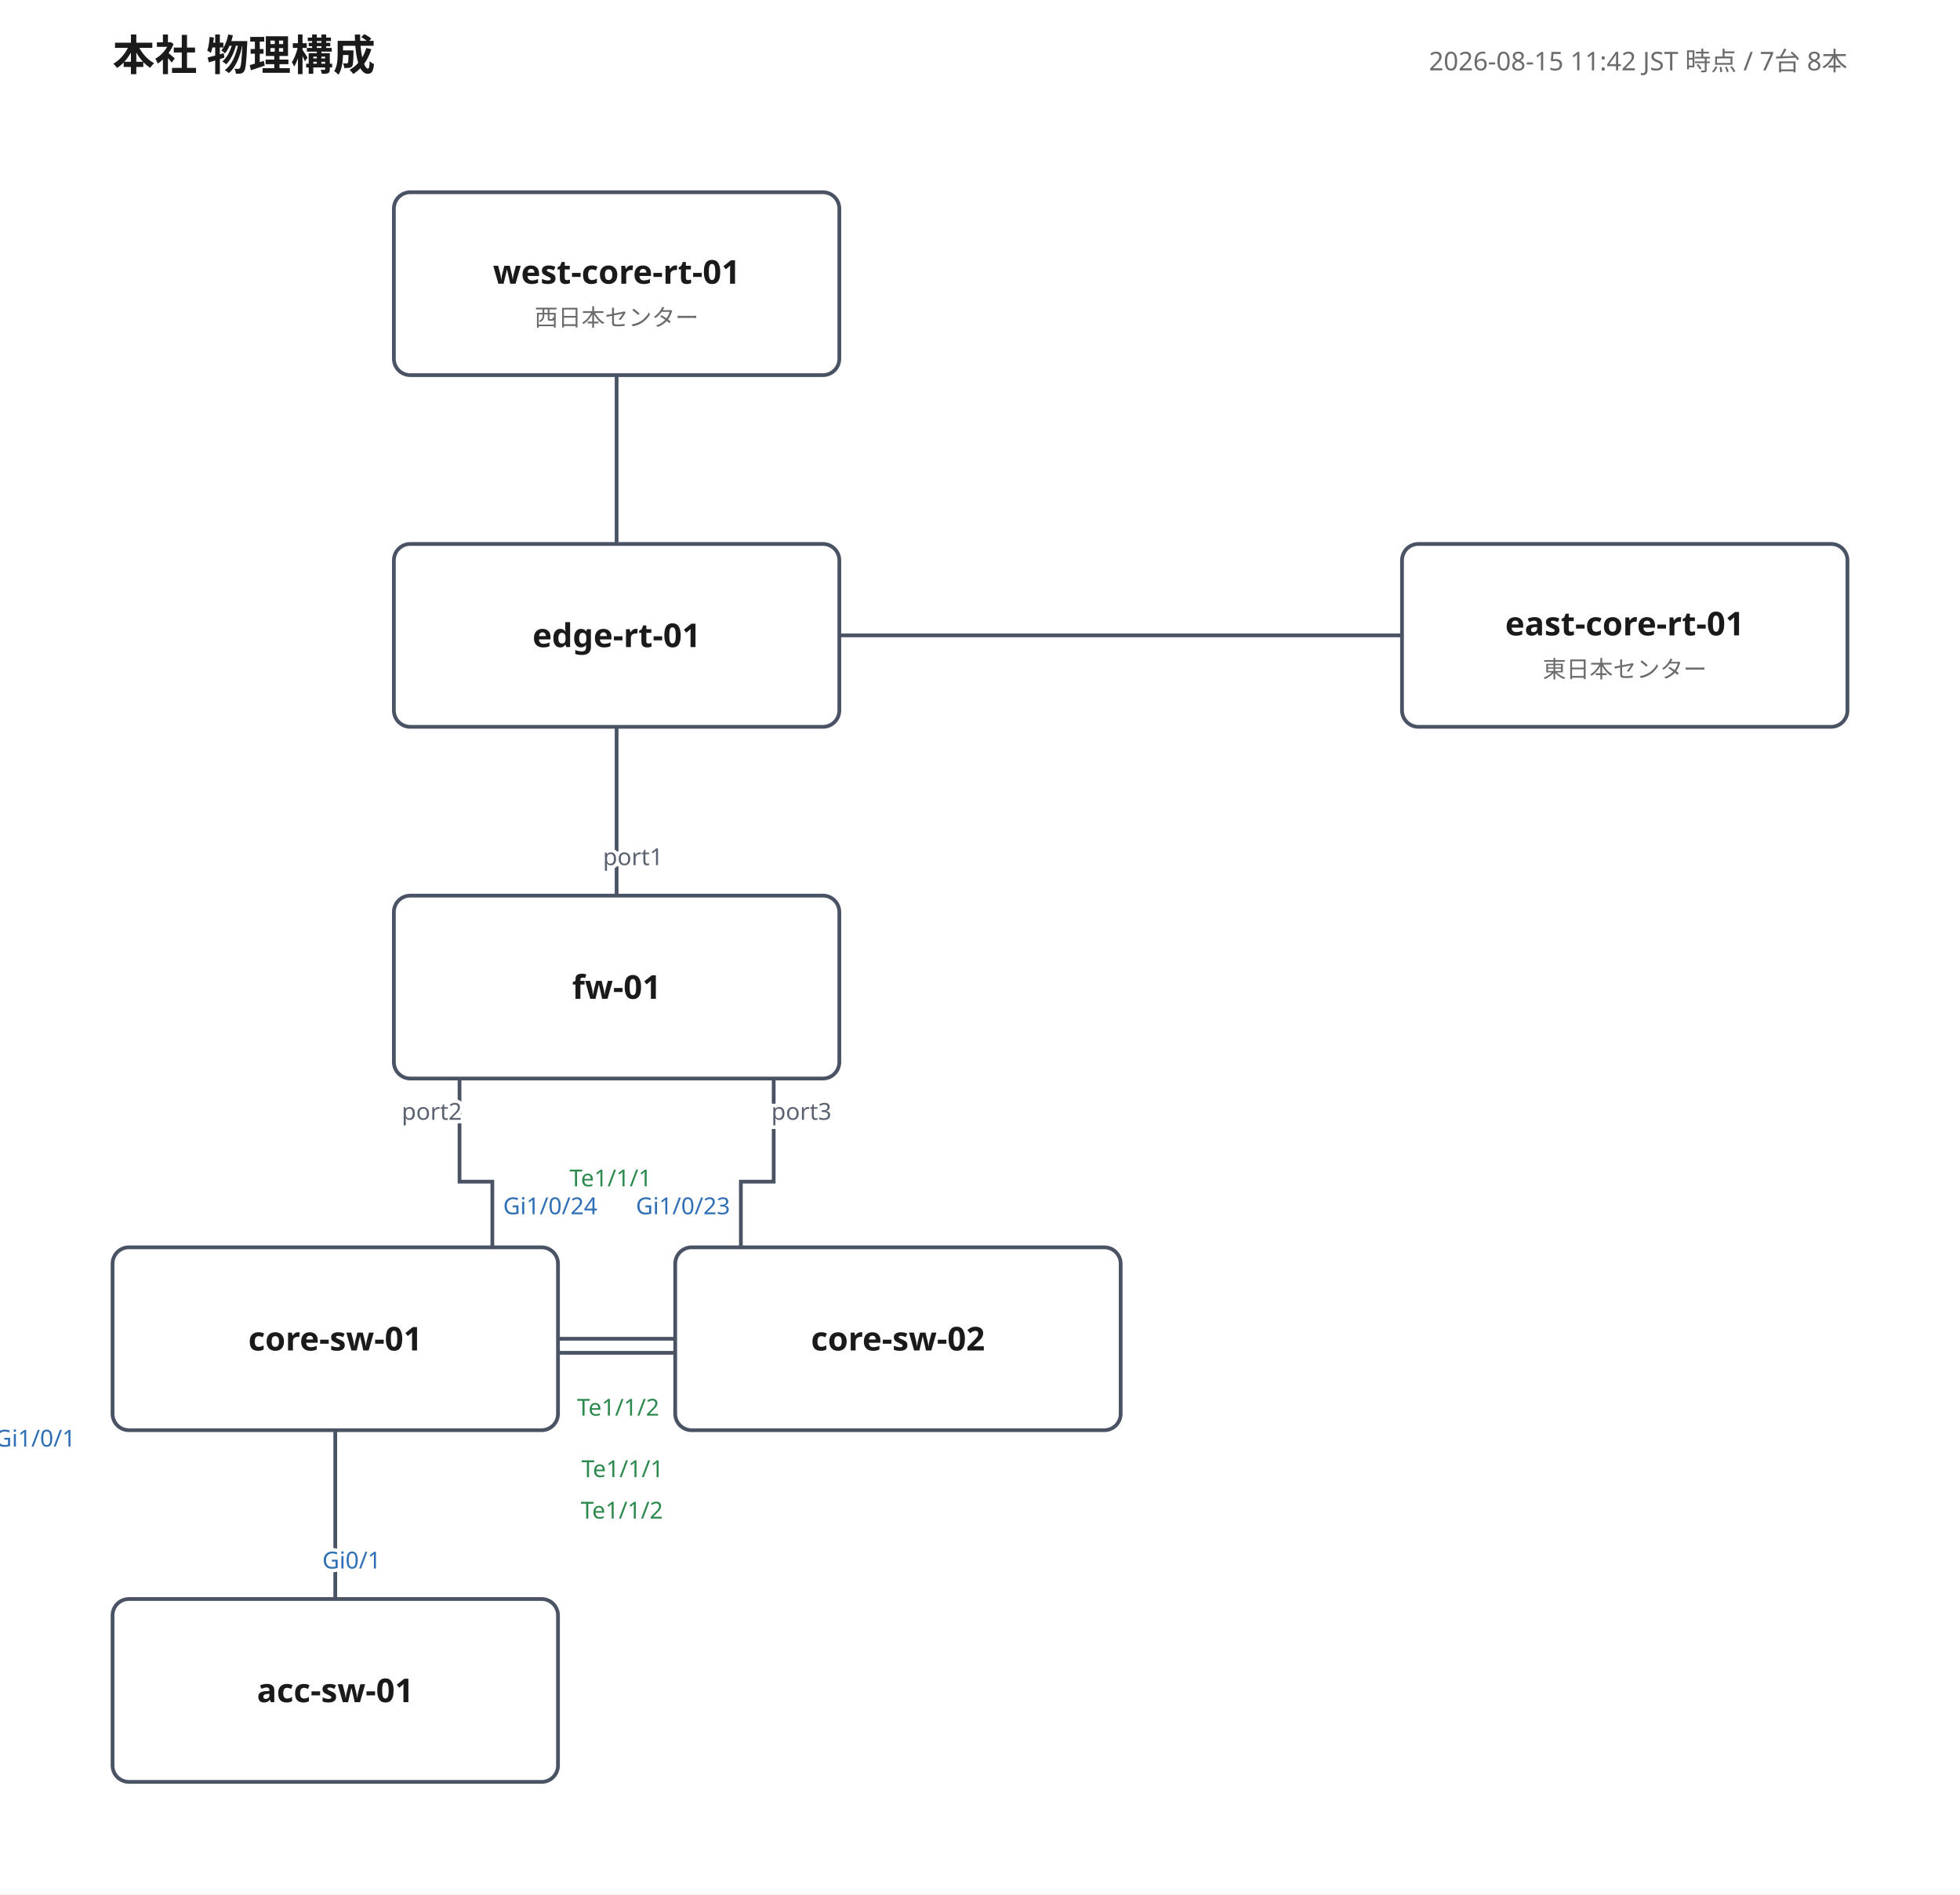
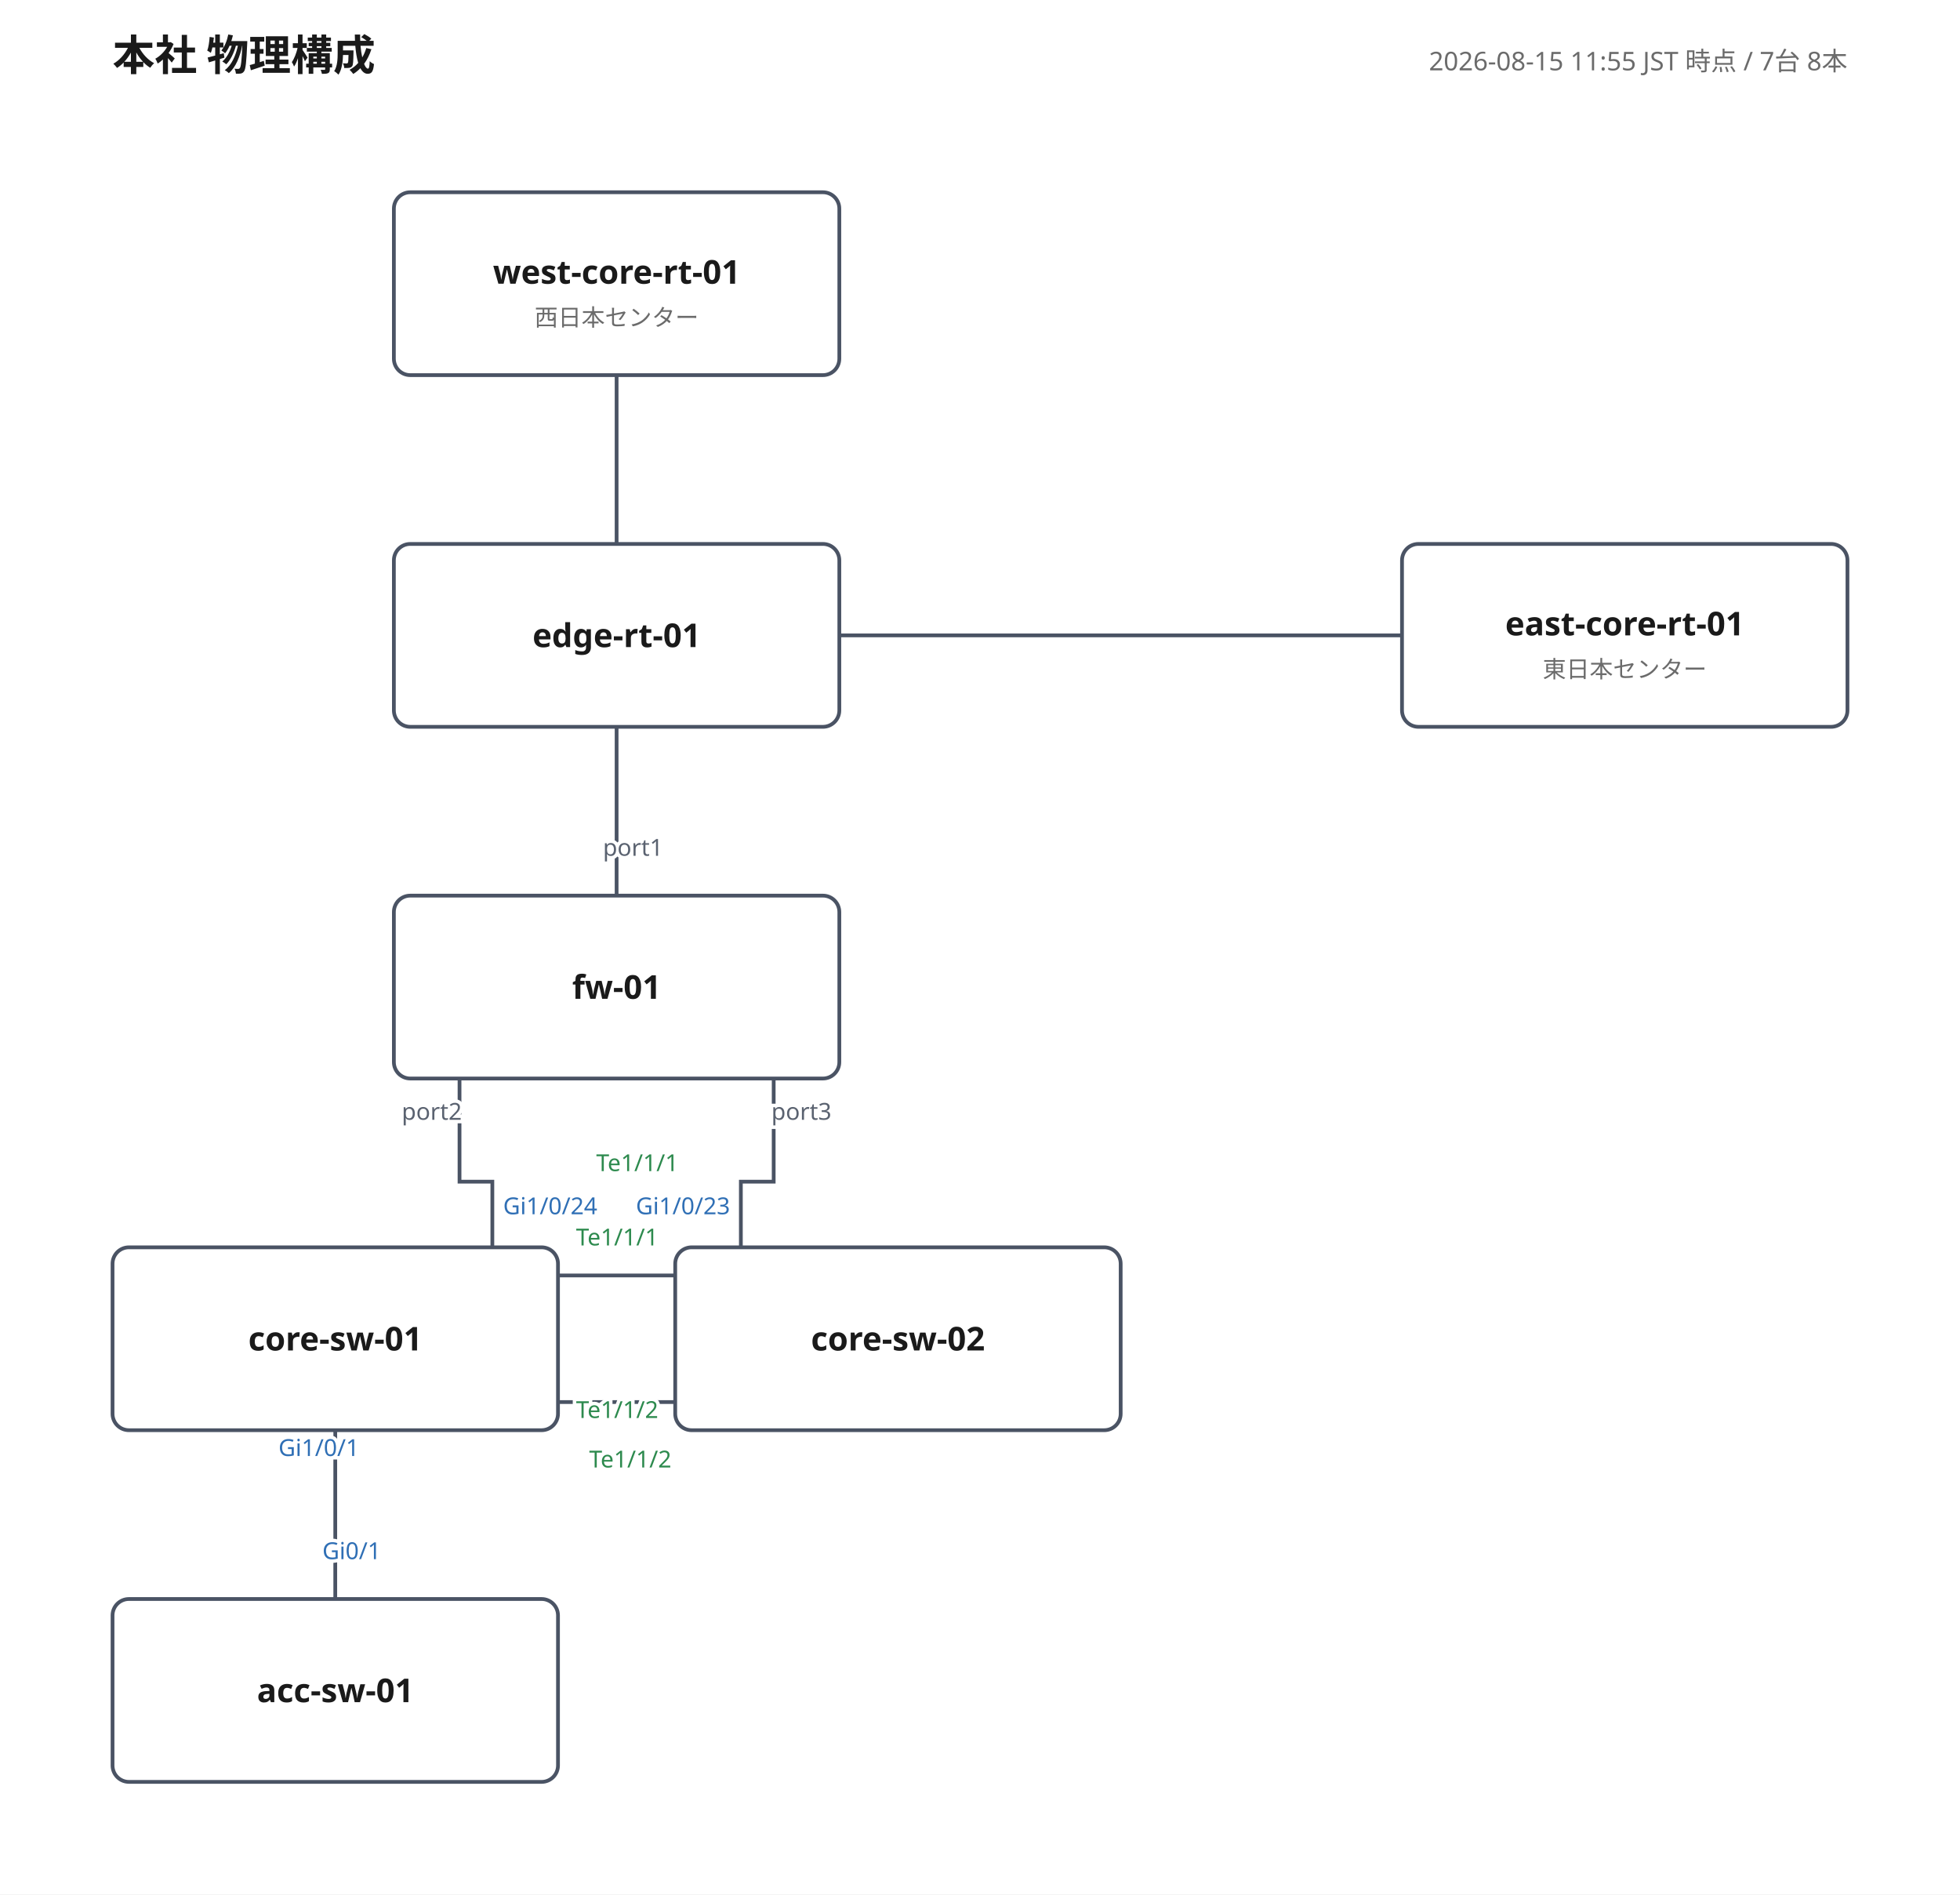
<svg xmlns="http://www.w3.org/2000/svg" width="836" height="808" viewBox="0 0 836 808" font-family="'Yu Gothic', 'Hiragino Kaku Gothic ProN', Meiryo, 'Noto Sans JP', sans-serif">
  <rect width="100%" height="100%" fill="#ffffff" />
  <text x="48" y="30" font-size="18" font-weight="700" fill="#1a1a1a">本社 物理構成</text>
-   <text x="788" y="30" font-size="11" fill="#6b6b6b" text-anchor="end">2026-08-15 11:42 JST 時点 / 7台 8本</text>
+   <text x="788" y="30" font-size="11" fill="#6b6b6b" text-anchor="end">2026-08-15 11:55 JST 時点 / 7台 8本</text>
  <polyline points="263,310 263,354 263,354 263,382" fill="none" stroke="#4a5364" stroke-width="1.6" />
-   <text class="port-label" x="135.0" y="317.0" font-size="10" fill="#2f6fb5" text-anchor="middle" paint-order="stroke" stroke="#ffffff" stroke-width="3" />
-   <text class="port-label" x="270.0" y="369.0" font-size="10" fill="#5a6270" text-anchor="middle" paint-order="stroke" stroke="#ffffff" stroke-width="3">port1</text>
+   <text class="port-label" x="256.0" y="321.0" font-size="10" fill="#2f6fb5" text-anchor="middle" paint-order="stroke" stroke="#ffffff" stroke-width="3" />
+   <text class="port-label" x="270.0" y="365.0" font-size="10" fill="#5a6270" text-anchor="middle" paint-order="stroke" stroke="#ffffff" stroke-width="3">port1</text>
  <polyline points="196,460 196,504 210,504 210,532" fill="none" stroke="#4a5364" stroke-width="1.6" />
  <text class="port-label" x="197.0" y="477.6" font-size="10" fill="#5a6270" text-anchor="end" paint-order="stroke" stroke="#ffffff" stroke-width="3">port2</text>
  <text class="port-label" x="214.6" y="517.9" font-size="10" fill="#2f6fb5" text-anchor="start" paint-order="stroke" stroke="#ffffff" stroke-width="3">Gi1/0/24</text>
  <polyline points="330,460 330,504 316,504 316,532" fill="none" stroke="#4a5364" stroke-width="1.6" />
  <text class="port-label" x="329.0" y="477.6" font-size="10" fill="#5a6270" text-anchor="start" paint-order="stroke" stroke="#ffffff" stroke-width="3">port3</text>
  <text class="port-label" x="311.4" y="517.9" font-size="10" fill="#2f6fb5" text-anchor="end" paint-order="stroke" stroke="#ffffff" stroke-width="3">Gi1/0/23</text>
-   <polyline points="238,571 260,571 260,571 288,571" fill="none" stroke="#4a5364" stroke-width="1.6" />
-   <text class="port-label" x="248.0" y="630.0" font-size="10" fill="#2d8a4e" text-anchor="start" paint-order="stroke" stroke="#ffffff" stroke-width="3">Te1/1/1</text>
-   <text class="port-label" x="278.0" y="506.0" font-size="10" fill="#2d8a4e" text-anchor="end" paint-order="stroke" stroke="#ffffff" stroke-width="3">Te1/1/1</text>
-   <polyline points="238,577 260,577 260,577 288,577" fill="none" stroke="#4a5364" stroke-width="1.6" />
-   <text class="port-label" x="246.1" y="603.8" font-size="10" fill="#2d8a4e" text-anchor="start" paint-order="stroke" stroke="#ffffff" stroke-width="3">Te1/1/2</text>
-   <text class="port-label" x="282.8" y="647.7" font-size="10" fill="#2d8a4e" text-anchor="end" paint-order="stroke" stroke="#ffffff" stroke-width="3">Te1/1/2</text>
+   <polyline points="238,544 260,544 260,544 288,544" fill="none" stroke="#4a5364" stroke-width="1.6" />
+   <text class="port-label" x="245.7" y="531.2" font-size="10" fill="#2d8a4e" text-anchor="start" paint-order="stroke" stroke="#ffffff" stroke-width="3">Te1/1/1</text>
+   <text class="port-label" x="289.4" y="499.5" font-size="10" fill="#2d8a4e" text-anchor="end" paint-order="stroke" stroke="#ffffff" stroke-width="3">Te1/1/1</text>
+   <polyline points="238,598 260,598 260,598 288,598" fill="none" stroke="#4a5364" stroke-width="1.6" />
+   <text class="port-label" x="245.7" y="604.8" font-size="10" fill="#2d8a4e" text-anchor="start" paint-order="stroke" stroke="#ffffff" stroke-width="3">Te1/1/2</text>
+   <text class="port-label" x="286.4" y="625.9" font-size="10" fill="#2d8a4e" text-anchor="end" paint-order="stroke" stroke="#ffffff" stroke-width="3">Te1/1/2</text>
  <polyline points="143,610 143,654 143,654 143,682" fill="none" stroke="#4a5364" stroke-width="1.6" />
-   <text class="port-label" x="15.0" y="617.0" font-size="10" fill="#2f6fb5" text-anchor="middle" paint-order="stroke" stroke="#ffffff" stroke-width="3">Gi1/0/1</text>
-   <text class="port-label" x="150.0" y="669.0" font-size="10" fill="#2f6fb5" text-anchor="middle" paint-order="stroke" stroke="#ffffff" stroke-width="3">Gi0/1</text>
+   <text class="port-label" x="136.0" y="621.0" font-size="10" fill="#2f6fb5" text-anchor="middle" paint-order="stroke" stroke="#ffffff" stroke-width="3">Gi1/0/1</text>
+   <text class="port-label" x="150.0" y="665.0" font-size="10" fill="#2f6fb5" text-anchor="middle" paint-order="stroke" stroke="#ffffff" stroke-width="3">Gi0/1</text>
  <polyline points="358,271 570,271 570,271 598,271" fill="none" stroke="#4a5364" stroke-width="1.6" />
  <text class="port-label" x="368.0" y="275.0" font-size="10" fill="#2f6fb5" text-anchor="start" paint-order="stroke" stroke="#ffffff" stroke-width="3" />
  <text class="port-label" x="588.0" y="261.0" font-size="10" fill="#2f6fb5" text-anchor="end" paint-order="stroke" stroke="#ffffff" stroke-width="3" />
  <polyline points="263,232 263,188 263,188 263,160" fill="none" stroke="#4a5364" stroke-width="1.6" />
-   <text class="port-label" x="270.0" y="219.0" font-size="10" fill="#2f6fb5" text-anchor="middle" paint-order="stroke" stroke="#ffffff" stroke-width="3" />
-   <text class="port-label" x="135.0" y="167.0" font-size="10" fill="#2f6fb5" text-anchor="middle" paint-order="stroke" stroke="#ffffff" stroke-width="3" />
+   <text class="port-label" x="270.0" y="215.0" font-size="10" fill="#2f6fb5" text-anchor="middle" paint-order="stroke" stroke="#ffffff" stroke-width="3" />
+   <text class="port-label" x="256.0" y="171.0" font-size="10" fill="#2f6fb5" text-anchor="middle" paint-order="stroke" stroke="#ffffff" stroke-width="3" />
  <g>
    <rect x="168" y="232" width="190" height="78" rx="7" fill="#ffffff" stroke="#4a5364" stroke-width="1.6" />
    <text x="263" y="276" font-size="14" font-weight="700" fill="#1a1a1a" text-anchor="middle">edge-rt-01</text>
  </g>
  <g>
    <rect x="598" y="232" width="190" height="78" rx="7" fill="#ffffff" stroke="#4a5364" stroke-width="1.6" />
    <text x="693" y="271" font-size="14" font-weight="700" fill="#1a1a1a" text-anchor="middle">east-core-rt-01</text>
    <text x="693" y="289" font-size="10" fill="#6b6b6b" text-anchor="middle">東日本センター</text>
  </g>
  <g>
    <rect x="168" y="82" width="190" height="78" rx="7" fill="#ffffff" stroke="#4a5364" stroke-width="1.6" />
    <text x="263" y="121" font-size="14" font-weight="700" fill="#1a1a1a" text-anchor="middle">west-core-rt-01</text>
    <text x="263" y="139" font-size="10" fill="#6b6b6b" text-anchor="middle">西日本センター</text>
  </g>
  <g>
    <rect x="168" y="382" width="190" height="78" rx="7" fill="#ffffff" stroke="#4a5364" stroke-width="1.6" />
    <text x="263" y="426" font-size="14" font-weight="700" fill="#1a1a1a" text-anchor="middle">fw-01</text>
  </g>
  <g>
    <rect x="48" y="532" width="190" height="78" rx="7" fill="#ffffff" stroke="#4a5364" stroke-width="1.6" />
    <text x="143" y="576" font-size="14" font-weight="700" fill="#1a1a1a" text-anchor="middle">core-sw-01</text>
  </g>
  <g>
    <rect x="288" y="532" width="190" height="78" rx="7" fill="#ffffff" stroke="#4a5364" stroke-width="1.6" />
    <text x="383" y="576" font-size="14" font-weight="700" fill="#1a1a1a" text-anchor="middle">core-sw-02</text>
  </g>
  <g>
    <rect x="48" y="682" width="190" height="78" rx="7" fill="#ffffff" stroke="#4a5364" stroke-width="1.6" />
    <text x="143" y="726" font-size="14" font-weight="700" fill="#1a1a1a" text-anchor="middle">acc-sw-01</text>
  </g>
</svg>
